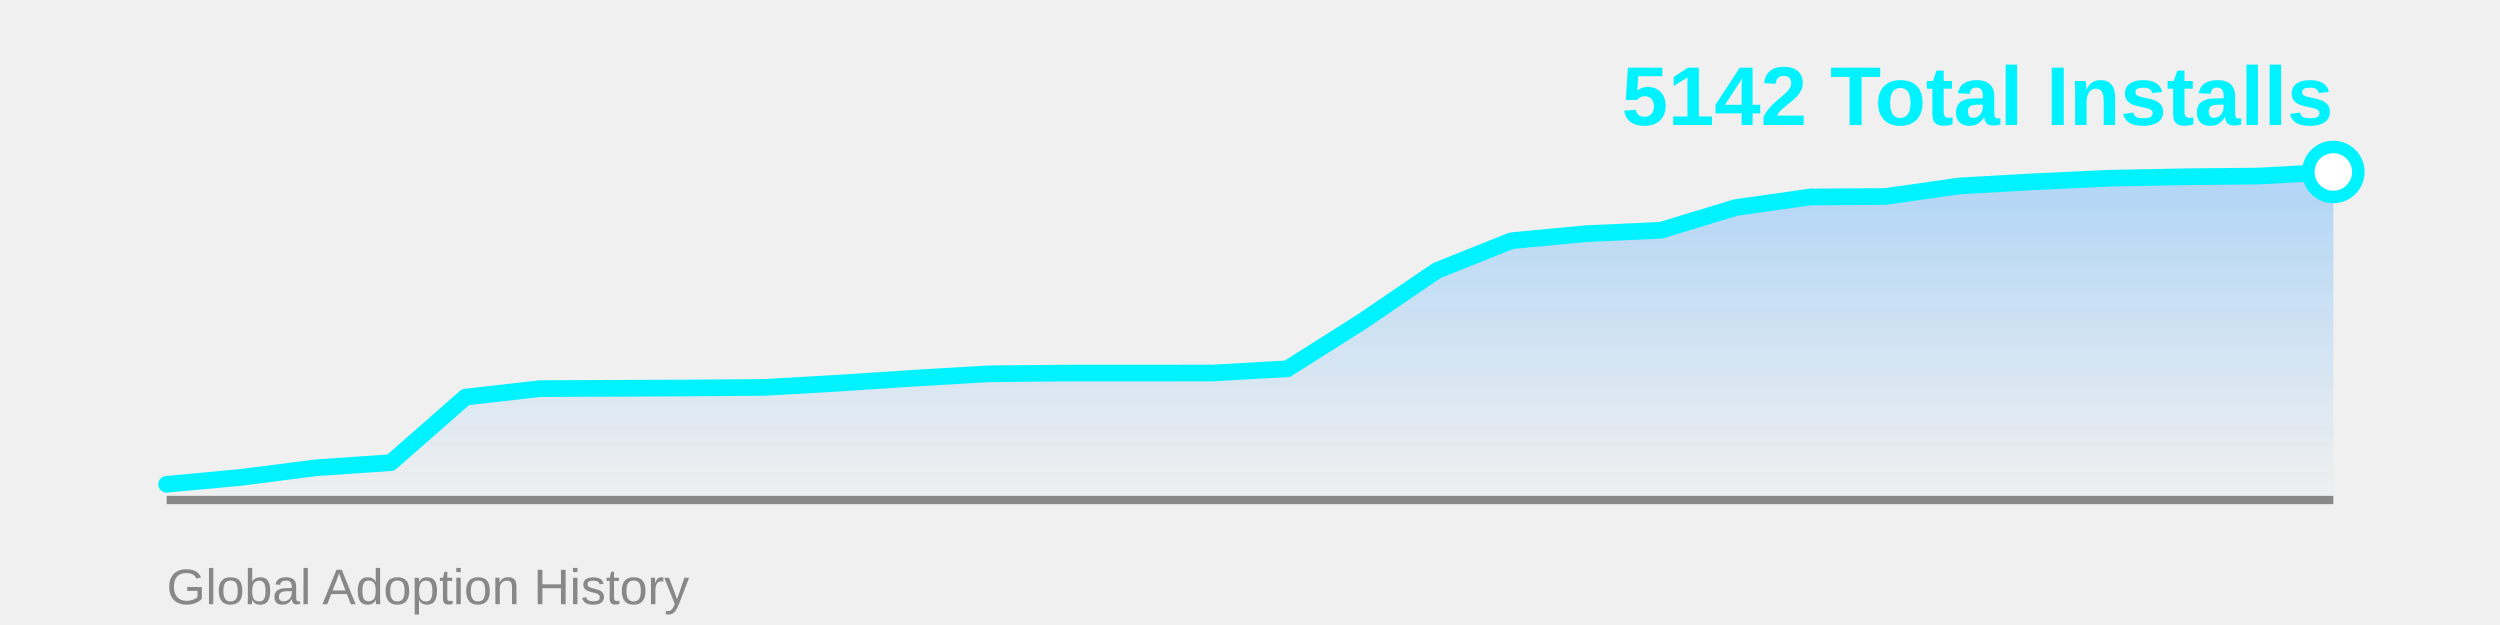
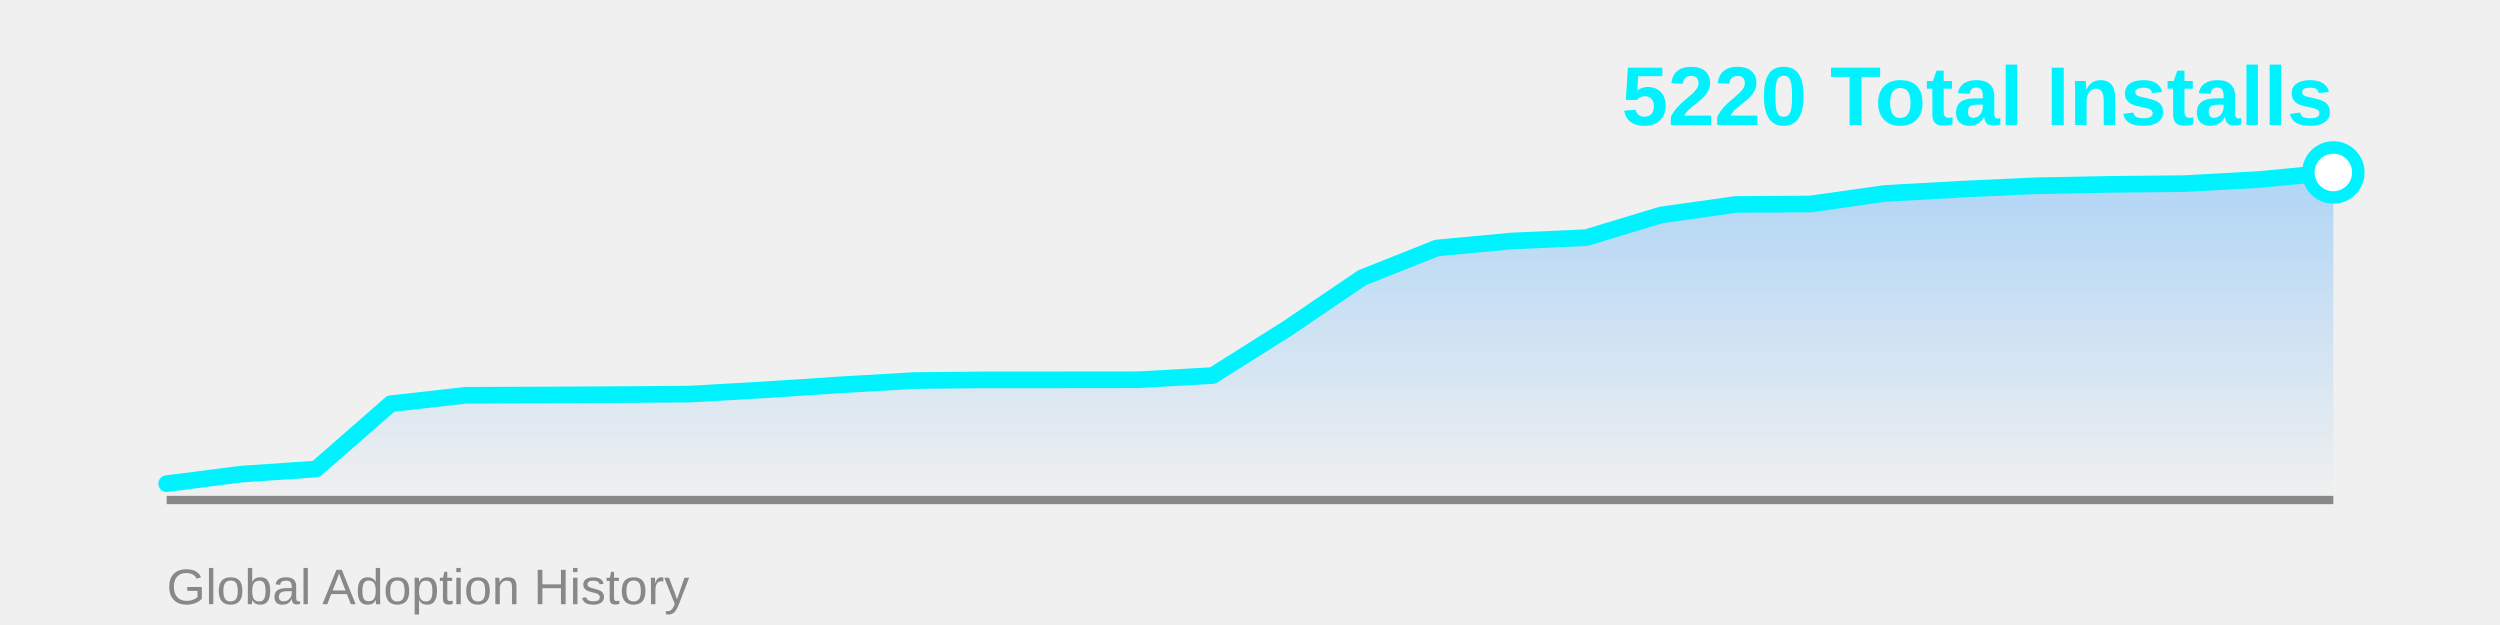
<svg xmlns="http://www.w3.org/2000/svg" width="600" height="150">
  <defs>
    <linearGradient id="areaGrad" x1="0%" y1="0%" x2="0%" y2="100%">
      <stop offset="0%" style="stop-color:#4facfe;stop-opacity:0.4" />
      <stop offset="100%" style="stop-color:#4facfe;stop-opacity:0" />
    </linearGradient>
  </defs>
-   <polygon points="40,120 40.0,116.229 57.931,114.564 75.862,112.263 93.793,111.036 111.724,95.303 129.655,93.265 147.586,93.199 165.517,93.112 183.448,92.98 201.379,91.95 219.31,90.767 237.241,89.715 255.172,89.54 273.103,89.54 291.034,89.518 308.966,88.51 326.897,77.159 344.828,64.932 362.759,57.767 380.69,56.08 398.621,55.269 416.552,49.813 434.483,47.271 452.414,47.162 470.345,44.62 488.276,43.612 506.207,42.779 524.138,42.429 542.069,42.253 560.0,41.267 560,120" fill="url(#areaGrad)" />
+   <polygon points="40,120 40.0,116.079 57.931,113.788 75.862,112.566 93.793,96.899 111.724,94.87 129.655,94.805 147.586,94.717 165.517,94.587 183.448,93.561 201.379,92.383 219.31,91.335 237.241,91.161 255.172,91.161 273.103,91.139 291.034,90.135 308.966,78.833 326.897,66.657 344.828,59.522 362.759,57.842 380.69,57.035 398.621,51.602 416.552,49.07 434.483,48.961 452.414,46.43 470.345,45.427 488.276,44.597 506.207,44.248 524.138,44.074 542.069,43.092 560.0,41.39 560,120" fill="url(#areaGrad)" />
  <line x1="40" y1="120" x2="560" y2="120" stroke="#888" stroke-width="2" />
-   <polyline points="40.0,116.229 57.931,114.564 75.862,112.263 93.793,111.036 111.724,95.303 129.655,93.265 147.586,93.199 165.517,93.112 183.448,92.98 201.379,91.95 219.31,90.767 237.241,89.715 255.172,89.54 273.103,89.54 291.034,89.518 308.966,88.51 326.897,77.159 344.828,64.932 362.759,57.767 380.69,56.08 398.621,55.269 416.552,49.813 434.483,47.271 452.414,47.162 470.345,44.62 488.276,43.612 506.207,42.779 524.138,42.429 542.069,42.253 560.0,41.267" fill="none" stroke="#00f2fe" stroke-width="4" stroke-linecap="round" stroke-linejoin="round" />
-   <circle cx="560.0" cy="41.267" r="6" fill="#fff" stroke="#00f2fe" stroke-width="3" />
-   <text x="560" y="30" font-family="Arial, sans-serif" font-size="20" font-weight="bold" fill="#00f2fe" text-anchor="end">5142 Total Installs</text>
+   <polyline points="40.0,116.079 57.931,113.788 75.862,112.566 93.793,96.899 111.724,94.87 129.655,94.805 147.586,94.717 165.517,94.587 183.448,93.561 201.379,92.383 219.31,91.335 237.241,91.161 255.172,91.161 273.103,91.139 291.034,90.135 308.966,78.833 326.897,66.657 344.828,59.522 362.759,57.842 380.69,57.035 398.621,51.602 416.552,49.07 434.483,48.961 452.414,46.43 470.345,45.427 488.276,44.597 506.207,44.248 524.138,44.074 542.069,43.092 560.0,41.39" fill="none" stroke="#00f2fe" stroke-width="4" stroke-linecap="round" stroke-linejoin="round" />
+   <circle cx="560.0" cy="41.39" r="6" fill="#fff" stroke="#00f2fe" stroke-width="3" />
+   <text x="560" y="30" font-family="Arial, sans-serif" font-size="20" font-weight="bold" fill="#00f2fe" text-anchor="end">5220 Total Installs</text>
  <text x="40" y="145" font-family="Arial, sans-serif" font-size="12" fill="#888" text-anchor="start">Global Adoption History</text>
</svg>
